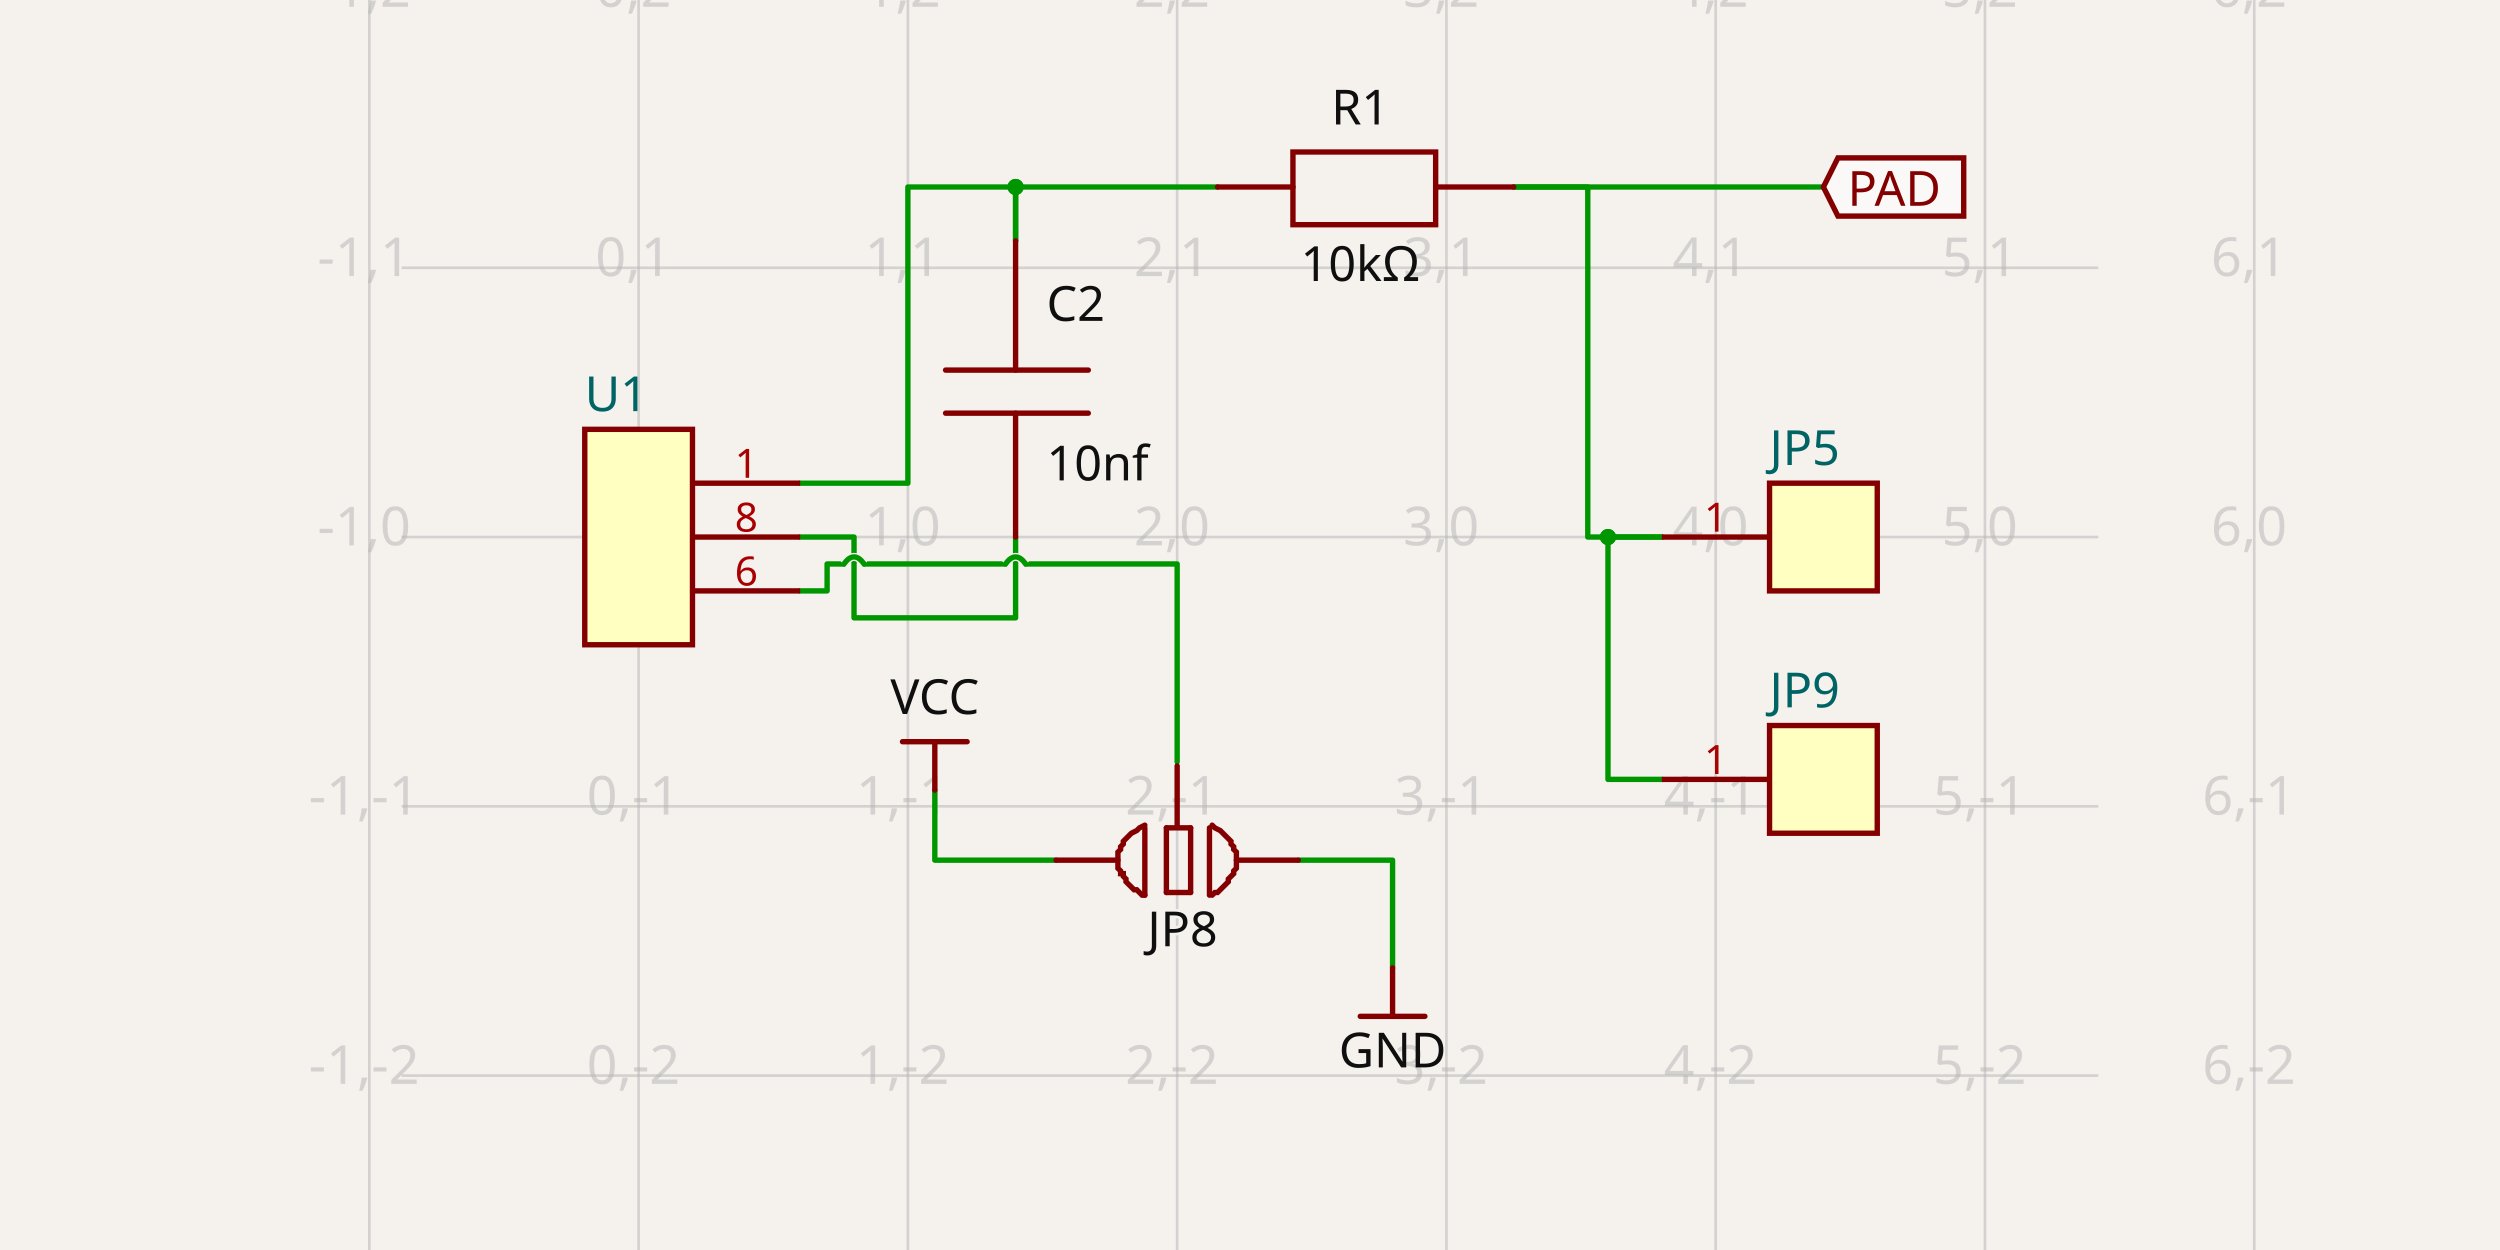
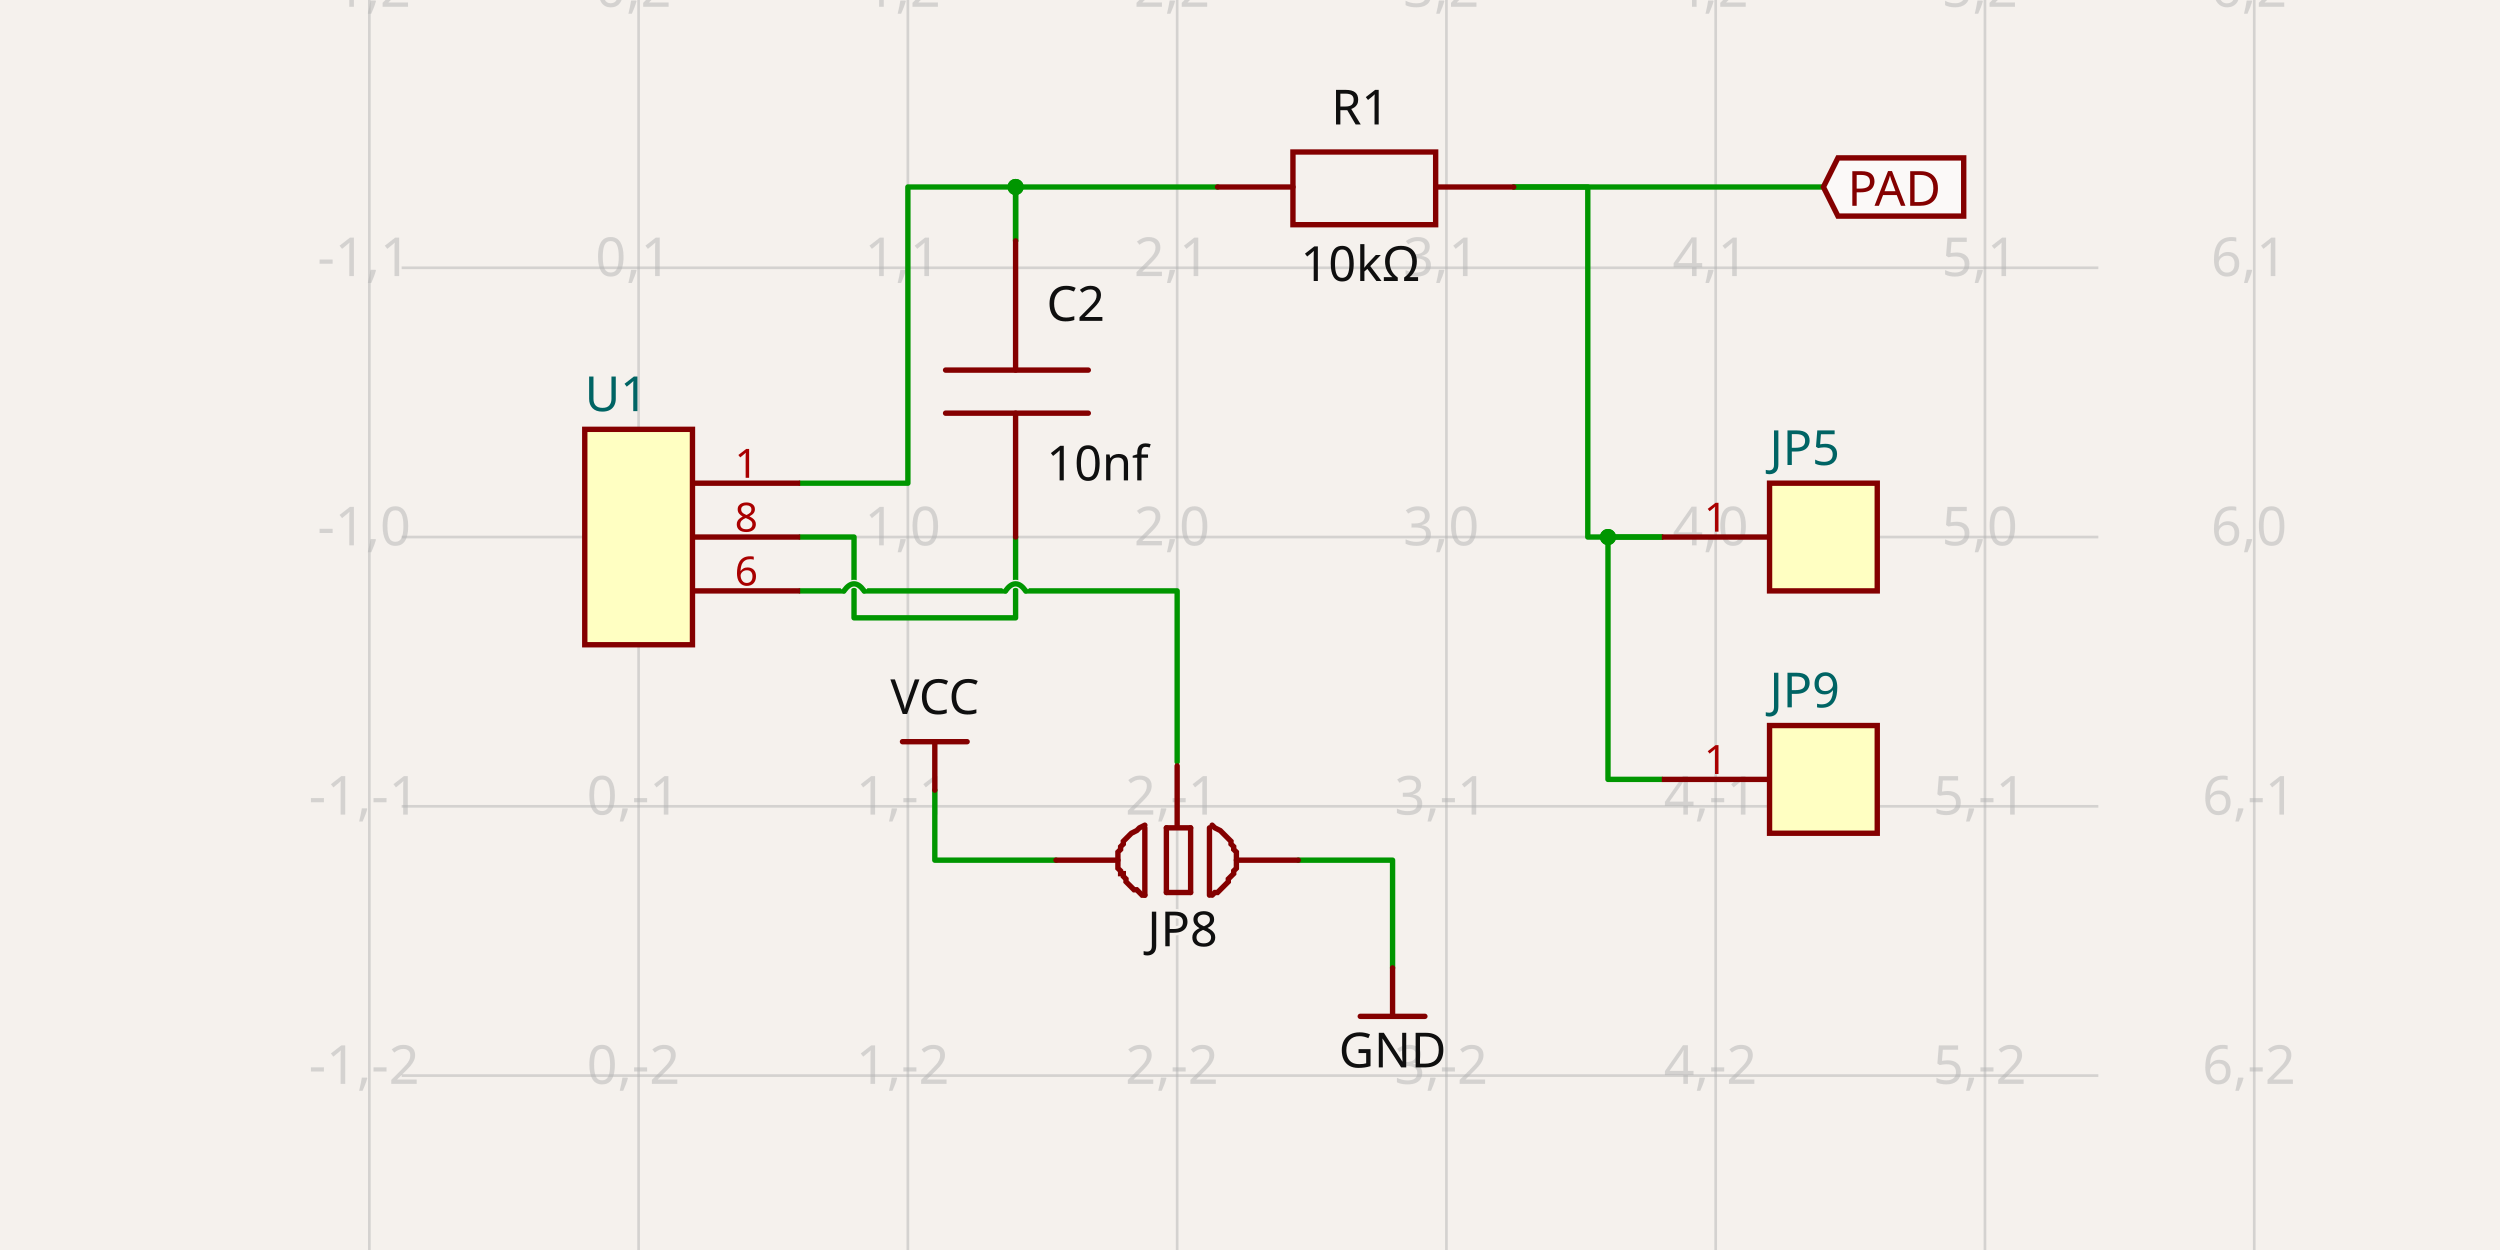
- <svg xmlns="http://www.w3.org/2000/svg" width="1200" height="600" style="background-color: rgb(245, 241, 237)" data-real-to-screen-transform="matrix(129.249378026,0,0,-129.249378026,306.5349788794,257.7821134881)" data-software-used-string="@tscircuit/core@0.0.1016">
+ <svg xmlns="http://www.w3.org/2000/svg" width="1200" height="600" style="background-color: rgb(245, 241, 237)" data-real-to-screen-transform="matrix(129.249378026,0,0,-129.249378026,306.5349788794,257.7821134881)" data-software-used-string="@tscircuit/core@0.0.1315">
  <style>
              .boundary { fill: rgb(245, 241, 237); }
              .schematic-boundary { fill: none; stroke: #fff; }
              .component { fill: none; stroke: rgb(132, 0, 0); }
              .chip { fill: rgb(255, 255, 194); stroke: rgb(132, 0, 0); }
              .component-pin { fill: none; stroke: rgb(132, 0, 0); }
              /* Basic per-trace hover fallback */
              .trace:hover {
                filter: invert(1);
              }
              .trace:hover .trace-crossing-outline {
                opacity: 0;
              }
              .trace:hover .trace-junction {
                filter: invert(1);
              }
              /* Net-hover highlighting: when a trace or its overlays are hovered,
                 invert color for all traces (base + overlays) sharing the same
                 subcircuit connectivity key. Also hide crossing outline during hover. */
-               svg:has(:is(g.trace[data-subcircuit-connectivity-map-key="unnamedsubcircuit73469_connectivity_net2"], g.trace-overlays[data-subcircuit-connectivity-map-key="unnamedsubcircuit73469_connectivity_net2"]):hover) :is(g.trace[data-subcircuit-connectivity-map-key="unnamedsubcircuit73469_connectivity_net2"], g.trace-overlays[data-subcircuit-connectivity-map-key="unnamedsubcircuit73469_connectivity_net2"]) { filter: invert(1); }
- svg:has(:is(g.trace[data-subcircuit-connectivity-map-key="unnamedsubcircuit73469_connectivity_net2"], g.trace-overlays[data-subcircuit-connectivity-map-key="unnamedsubcircuit73469_connectivity_net2"]):hover) g.trace-overlays[data-subcircuit-connectivity-map-key="unnamedsubcircuit73469_connectivity_net2"] .trace-crossing-outline { opacity: 0; }
- svg:has(:is(g.trace[data-subcircuit-connectivity-map-key="unnamedsubcircuit73469_connectivity_net4"], g.trace-overlays[data-subcircuit-connectivity-map-key="unnamedsubcircuit73469_connectivity_net4"]):hover) :is(g.trace[data-subcircuit-connectivity-map-key="unnamedsubcircuit73469_connectivity_net4"], g.trace-overlays[data-subcircuit-connectivity-map-key="unnamedsubcircuit73469_connectivity_net4"]) { filter: invert(1); }
- svg:has(:is(g.trace[data-subcircuit-connectivity-map-key="unnamedsubcircuit73469_connectivity_net4"], g.trace-overlays[data-subcircuit-connectivity-map-key="unnamedsubcircuit73469_connectivity_net4"]):hover) g.trace-overlays[data-subcircuit-connectivity-map-key="unnamedsubcircuit73469_connectivity_net4"] .trace-crossing-outline { opacity: 0; }
- svg:has(:is(g.trace[data-subcircuit-connectivity-map-key="unnamedsubcircuit73469_connectivity_net5"], g.trace-overlays[data-subcircuit-connectivity-map-key="unnamedsubcircuit73469_connectivity_net5"]):hover) :is(g.trace[data-subcircuit-connectivity-map-key="unnamedsubcircuit73469_connectivity_net5"], g.trace-overlays[data-subcircuit-connectivity-map-key="unnamedsubcircuit73469_connectivity_net5"]) { filter: invert(1); }
- svg:has(:is(g.trace[data-subcircuit-connectivity-map-key="unnamedsubcircuit73469_connectivity_net5"], g.trace-overlays[data-subcircuit-connectivity-map-key="unnamedsubcircuit73469_connectivity_net5"]):hover) g.trace-overlays[data-subcircuit-connectivity-map-key="unnamedsubcircuit73469_connectivity_net5"] .trace-crossing-outline { opacity: 0; }
- svg:has(:is(g.trace[data-subcircuit-connectivity-map-key="unnamedsubcircuit73469_connectivity_net0"], g.trace-overlays[data-subcircuit-connectivity-map-key="unnamedsubcircuit73469_connectivity_net0"]):hover) :is(g.trace[data-subcircuit-connectivity-map-key="unnamedsubcircuit73469_connectivity_net0"], g.trace-overlays[data-subcircuit-connectivity-map-key="unnamedsubcircuit73469_connectivity_net0"]) { filter: invert(1); }
- svg:has(:is(g.trace[data-subcircuit-connectivity-map-key="unnamedsubcircuit73469_connectivity_net0"], g.trace-overlays[data-subcircuit-connectivity-map-key="unnamedsubcircuit73469_connectivity_net0"]):hover) g.trace-overlays[data-subcircuit-connectivity-map-key="unnamedsubcircuit73469_connectivity_net0"] .trace-crossing-outline { opacity: 0; }
- svg:has(:is(g.trace[data-subcircuit-connectivity-map-key="unnamedsubcircuit73469_connectivity_net1"], g.trace-overlays[data-subcircuit-connectivity-map-key="unnamedsubcircuit73469_connectivity_net1"]):hover) :is(g.trace[data-subcircuit-connectivity-map-key="unnamedsubcircuit73469_connectivity_net1"], g.trace-overlays[data-subcircuit-connectivity-map-key="unnamedsubcircuit73469_connectivity_net1"]) { filter: invert(1); }
- svg:has(:is(g.trace[data-subcircuit-connectivity-map-key="unnamedsubcircuit73469_connectivity_net1"], g.trace-overlays[data-subcircuit-connectivity-map-key="unnamedsubcircuit73469_connectivity_net1"]):hover) g.trace-overlays[data-subcircuit-connectivity-map-key="unnamedsubcircuit73469_connectivity_net1"] .trace-crossing-outline { opacity: 0; }
- svg:has(:is(g.trace[data-subcircuit-connectivity-map-key="unnamedsubcircuit73469_connectivity_net3"], g.trace-overlays[data-subcircuit-connectivity-map-key="unnamedsubcircuit73469_connectivity_net3"]):hover) :is(g.trace[data-subcircuit-connectivity-map-key="unnamedsubcircuit73469_connectivity_net3"], g.trace-overlays[data-subcircuit-connectivity-map-key="unnamedsubcircuit73469_connectivity_net3"]) { filter: invert(1); }
- svg:has(:is(g.trace[data-subcircuit-connectivity-map-key="unnamedsubcircuit73469_connectivity_net3"], g.trace-overlays[data-subcircuit-connectivity-map-key="unnamedsubcircuit73469_connectivity_net3"]):hover) g.trace-overlays[data-subcircuit-connectivity-map-key="unnamedsubcircuit73469_connectivity_net3"] .trace-crossing-outline { opacity: 0; }
+               svg:has(:is(g.trace[data-subcircuit-connectivity-map-key="unnamedsubcircuitsubcircuit_source_group_0_connectivity_net2"], g.trace-overlays[data-subcircuit-connectivity-map-key="unnamedsubcircuitsubcircuit_source_group_0_connectivity_net2"]):hover) :is(g.trace[data-subcircuit-connectivity-map-key="unnamedsubcircuitsubcircuit_source_group_0_connectivity_net2"], g.trace-overlays[data-subcircuit-connectivity-map-key="unnamedsubcircuitsubcircuit_source_group_0_connectivity_net2"]) { filter: invert(1); }
+ svg:has(:is(g.trace[data-subcircuit-connectivity-map-key="unnamedsubcircuitsubcircuit_source_group_0_connectivity_net2"], g.trace-overlays[data-subcircuit-connectivity-map-key="unnamedsubcircuitsubcircuit_source_group_0_connectivity_net2"]):hover) g.trace-overlays[data-subcircuit-connectivity-map-key="unnamedsubcircuitsubcircuit_source_group_0_connectivity_net2"] .trace-crossing-outline { opacity: 0; }
+ svg:has(:is(g.trace[data-subcircuit-connectivity-map-key="unnamedsubcircuitsubcircuit_source_group_0_connectivity_net4"], g.trace-overlays[data-subcircuit-connectivity-map-key="unnamedsubcircuitsubcircuit_source_group_0_connectivity_net4"]):hover) :is(g.trace[data-subcircuit-connectivity-map-key="unnamedsubcircuitsubcircuit_source_group_0_connectivity_net4"], g.trace-overlays[data-subcircuit-connectivity-map-key="unnamedsubcircuitsubcircuit_source_group_0_connectivity_net4"]) { filter: invert(1); }
+ svg:has(:is(g.trace[data-subcircuit-connectivity-map-key="unnamedsubcircuitsubcircuit_source_group_0_connectivity_net4"], g.trace-overlays[data-subcircuit-connectivity-map-key="unnamedsubcircuitsubcircuit_source_group_0_connectivity_net4"]):hover) g.trace-overlays[data-subcircuit-connectivity-map-key="unnamedsubcircuitsubcircuit_source_group_0_connectivity_net4"] .trace-crossing-outline { opacity: 0; }
+ svg:has(:is(g.trace[data-subcircuit-connectivity-map-key="unnamedsubcircuitsubcircuit_source_group_0_connectivity_net5"], g.trace-overlays[data-subcircuit-connectivity-map-key="unnamedsubcircuitsubcircuit_source_group_0_connectivity_net5"]):hover) :is(g.trace[data-subcircuit-connectivity-map-key="unnamedsubcircuitsubcircuit_source_group_0_connectivity_net5"], g.trace-overlays[data-subcircuit-connectivity-map-key="unnamedsubcircuitsubcircuit_source_group_0_connectivity_net5"]) { filter: invert(1); }
+ svg:has(:is(g.trace[data-subcircuit-connectivity-map-key="unnamedsubcircuitsubcircuit_source_group_0_connectivity_net5"], g.trace-overlays[data-subcircuit-connectivity-map-key="unnamedsubcircuitsubcircuit_source_group_0_connectivity_net5"]):hover) g.trace-overlays[data-subcircuit-connectivity-map-key="unnamedsubcircuitsubcircuit_source_group_0_connectivity_net5"] .trace-crossing-outline { opacity: 0; }
+ svg:has(:is(g.trace[data-subcircuit-connectivity-map-key="unnamedsubcircuitsubcircuit_source_group_0_connectivity_net0"], g.trace-overlays[data-subcircuit-connectivity-map-key="unnamedsubcircuitsubcircuit_source_group_0_connectivity_net0"]):hover) :is(g.trace[data-subcircuit-connectivity-map-key="unnamedsubcircuitsubcircuit_source_group_0_connectivity_net0"], g.trace-overlays[data-subcircuit-connectivity-map-key="unnamedsubcircuitsubcircuit_source_group_0_connectivity_net0"]) { filter: invert(1); }
+ svg:has(:is(g.trace[data-subcircuit-connectivity-map-key="unnamedsubcircuitsubcircuit_source_group_0_connectivity_net0"], g.trace-overlays[data-subcircuit-connectivity-map-key="unnamedsubcircuitsubcircuit_source_group_0_connectivity_net0"]):hover) g.trace-overlays[data-subcircuit-connectivity-map-key="unnamedsubcircuitsubcircuit_source_group_0_connectivity_net0"] .trace-crossing-outline { opacity: 0; }
+ svg:has(:is(g.trace[data-subcircuit-connectivity-map-key="unnamedsubcircuitsubcircuit_source_group_0_connectivity_net1"], g.trace-overlays[data-subcircuit-connectivity-map-key="unnamedsubcircuitsubcircuit_source_group_0_connectivity_net1"]):hover) :is(g.trace[data-subcircuit-connectivity-map-key="unnamedsubcircuitsubcircuit_source_group_0_connectivity_net1"], g.trace-overlays[data-subcircuit-connectivity-map-key="unnamedsubcircuitsubcircuit_source_group_0_connectivity_net1"]) { filter: invert(1); }
+ svg:has(:is(g.trace[data-subcircuit-connectivity-map-key="unnamedsubcircuitsubcircuit_source_group_0_connectivity_net1"], g.trace-overlays[data-subcircuit-connectivity-map-key="unnamedsubcircuitsubcircuit_source_group_0_connectivity_net1"]):hover) g.trace-overlays[data-subcircuit-connectivity-map-key="unnamedsubcircuitsubcircuit_source_group_0_connectivity_net1"] .trace-crossing-outline { opacity: 0; }
+ svg:has(:is(g.trace[data-subcircuit-connectivity-map-key="unnamedsubcircuitsubcircuit_source_group_0_connectivity_net3"], g.trace-overlays[data-subcircuit-connectivity-map-key="unnamedsubcircuitsubcircuit_source_group_0_connectivity_net3"]):hover) :is(g.trace[data-subcircuit-connectivity-map-key="unnamedsubcircuitsubcircuit_source_group_0_connectivity_net3"], g.trace-overlays[data-subcircuit-connectivity-map-key="unnamedsubcircuitsubcircuit_source_group_0_connectivity_net3"]) { filter: invert(1); }
+ svg:has(:is(g.trace[data-subcircuit-connectivity-map-key="unnamedsubcircuitsubcircuit_source_group_0_connectivity_net3"], g.trace-overlays[data-subcircuit-connectivity-map-key="unnamedsubcircuitsubcircuit_source_group_0_connectivity_net3"]):hover) g.trace-overlays[data-subcircuit-connectivity-map-key="unnamedsubcircuitsubcircuit_source_group_0_connectivity_net3"] .trace-crossing-outline { opacity: 0; }
              .text { font-family: sans-serif; fill: rgb(0, 150, 0); }
              .pin-number { fill: rgb(169, 0, 0); }
              .port-label { fill: rgb(0, 100, 100); }
              .component-name { fill: rgb(0, 100, 100); }
            </style>
  <rect class="boundary" x="0" y="0" width="1200" height="600" />
  <g class="grid">
    <line x1="177.286" y1="600" x2="177.286" y2="-2.808064891723916e-11" stroke="rgb(181, 181, 181)" stroke-width="1.292" stroke-opacity="0.5" />
    <line x1="306.535" y1="600" x2="306.535" y2="-2.808064891723916e-11" stroke="rgb(181, 181, 181)" stroke-width="1.292" stroke-opacity="0.5" />
    <line x1="435.784" y1="600" x2="435.784" y2="-2.808064891723916e-11" stroke="rgb(181, 181, 181)" stroke-width="1.292" stroke-opacity="0.5" />
    <line x1="565.034" y1="600" x2="565.034" y2="-2.808064891723916e-11" stroke="rgb(181, 181, 181)" stroke-width="1.292" stroke-opacity="0.5" />
    <line x1="694.283" y1="600" x2="694.283" y2="-2.808064891723916e-11" stroke="rgb(181, 181, 181)" stroke-width="1.292" stroke-opacity="0.5" />
    <line x1="823.532" y1="600" x2="823.532" y2="-2.808064891723916e-11" stroke="rgb(181, 181, 181)" stroke-width="1.292" stroke-opacity="0.5" />
    <line x1="952.782" y1="600" x2="952.782" y2="-2.808064891723916e-11" stroke="rgb(181, 181, 181)" stroke-width="1.292" stroke-opacity="0.5" />
    <line x1="1082.031" y1="600" x2="1082.031" y2="-2.808064891723916e-11" stroke="rgb(181, 181, 181)" stroke-width="1.292" stroke-opacity="0.5" />
    <line x1="192.796" y1="645.53" x2="1007.204" y2="645.53" stroke="rgb(181, 181, 181)" stroke-width="1.292" stroke-opacity="0.5" />
    <line x1="192.796" y1="516.281" x2="1007.204" y2="516.281" stroke="rgb(181, 181, 181)" stroke-width="1.292" stroke-opacity="0.5" />
    <line x1="192.796" y1="387.031" x2="1007.204" y2="387.031" stroke="rgb(181, 181, 181)" stroke-width="1.292" stroke-opacity="0.5" />
    <line x1="192.796" y1="257.782" x2="1007.204" y2="257.782" stroke="rgb(181, 181, 181)" stroke-width="1.292" stroke-opacity="0.5" />
    <line x1="192.796" y1="128.533" x2="1007.204" y2="128.533" stroke="rgb(181, 181, 181)" stroke-width="1.292" stroke-opacity="0.5" />
    <line x1="192.796" y1="-0.717" x2="1007.204" y2="-0.717" stroke="rgb(181, 181, 181)" stroke-width="1.292" stroke-opacity="0.5" />
    <text x="174.786" y="640.53" fill="rgb(181, 181, 181)" font-size="25.85" fill-opacity="0.5" text-anchor="middle" dominant-baseline="middle" font-family="sans-serif">-1,-3</text>
    <text x="174.786" y="511.281" fill="rgb(181, 181, 181)" font-size="25.85" fill-opacity="0.5" text-anchor="middle" dominant-baseline="middle" font-family="sans-serif">-1,-2</text>
    <text x="174.786" y="382.031" fill="rgb(181, 181, 181)" font-size="25.85" fill-opacity="0.5" text-anchor="middle" dominant-baseline="middle" font-family="sans-serif">-1,-1</text>
    <text x="174.786" y="252.782" fill="rgb(181, 181, 181)" font-size="25.85" fill-opacity="0.5" text-anchor="middle" dominant-baseline="middle" font-family="sans-serif">-1,0</text>
    <text x="174.786" y="123.533" fill="rgb(181, 181, 181)" font-size="25.85" fill-opacity="0.5" text-anchor="middle" dominant-baseline="middle" font-family="sans-serif">-1,1</text>
    <text x="174.786" y="-5.717" fill="rgb(181, 181, 181)" font-size="25.85" fill-opacity="0.5" text-anchor="middle" dominant-baseline="middle" font-family="sans-serif">-1,2</text>
    <text x="304.035" y="640.53" fill="rgb(181, 181, 181)" font-size="25.85" fill-opacity="0.5" text-anchor="middle" dominant-baseline="middle" font-family="sans-serif">0,-3</text>
    <text x="304.035" y="511.281" fill="rgb(181, 181, 181)" font-size="25.85" fill-opacity="0.5" text-anchor="middle" dominant-baseline="middle" font-family="sans-serif">0,-2</text>
    <text x="304.035" y="382.031" fill="rgb(181, 181, 181)" font-size="25.85" fill-opacity="0.5" text-anchor="middle" dominant-baseline="middle" font-family="sans-serif">0,-1</text>
    <text x="304.035" y="252.782" fill="rgb(181, 181, 181)" font-size="25.85" fill-opacity="0.5" text-anchor="middle" dominant-baseline="middle" font-family="sans-serif">0,0</text>
    <text x="304.035" y="123.533" fill="rgb(181, 181, 181)" font-size="25.85" fill-opacity="0.5" text-anchor="middle" dominant-baseline="middle" font-family="sans-serif">0,1</text>
    <text x="304.035" y="-5.717" fill="rgb(181, 181, 181)" font-size="25.85" fill-opacity="0.5" text-anchor="middle" dominant-baseline="middle" font-family="sans-serif">0,2</text>
    <text x="433.284" y="640.53" fill="rgb(181, 181, 181)" font-size="25.85" fill-opacity="0.5" text-anchor="middle" dominant-baseline="middle" font-family="sans-serif">1,-3</text>
    <text x="433.284" y="511.281" fill="rgb(181, 181, 181)" font-size="25.85" fill-opacity="0.5" text-anchor="middle" dominant-baseline="middle" font-family="sans-serif">1,-2</text>
    <text x="433.284" y="382.031" fill="rgb(181, 181, 181)" font-size="25.85" fill-opacity="0.5" text-anchor="middle" dominant-baseline="middle" font-family="sans-serif">1,-1</text>
    <text x="433.284" y="252.782" fill="rgb(181, 181, 181)" font-size="25.85" fill-opacity="0.5" text-anchor="middle" dominant-baseline="middle" font-family="sans-serif">1,0</text>
    <text x="433.284" y="123.533" fill="rgb(181, 181, 181)" font-size="25.85" fill-opacity="0.5" text-anchor="middle" dominant-baseline="middle" font-family="sans-serif">1,1</text>
    <text x="433.284" y="-5.717" fill="rgb(181, 181, 181)" font-size="25.85" fill-opacity="0.5" text-anchor="middle" dominant-baseline="middle" font-family="sans-serif">1,2</text>
    <text x="562.534" y="640.53" fill="rgb(181, 181, 181)" font-size="25.85" fill-opacity="0.5" text-anchor="middle" dominant-baseline="middle" font-family="sans-serif">2,-3</text>
    <text x="562.534" y="511.281" fill="rgb(181, 181, 181)" font-size="25.85" fill-opacity="0.5" text-anchor="middle" dominant-baseline="middle" font-family="sans-serif">2,-2</text>
    <text x="562.534" y="382.031" fill="rgb(181, 181, 181)" font-size="25.85" fill-opacity="0.5" text-anchor="middle" dominant-baseline="middle" font-family="sans-serif">2,-1</text>
    <text x="562.534" y="252.782" fill="rgb(181, 181, 181)" font-size="25.85" fill-opacity="0.5" text-anchor="middle" dominant-baseline="middle" font-family="sans-serif">2,0</text>
    <text x="562.534" y="123.533" fill="rgb(181, 181, 181)" font-size="25.85" fill-opacity="0.5" text-anchor="middle" dominant-baseline="middle" font-family="sans-serif">2,1</text>
    <text x="562.534" y="-5.717" fill="rgb(181, 181, 181)" font-size="25.85" fill-opacity="0.5" text-anchor="middle" dominant-baseline="middle" font-family="sans-serif">2,2</text>
    <text x="691.783" y="640.53" fill="rgb(181, 181, 181)" font-size="25.85" fill-opacity="0.5" text-anchor="middle" dominant-baseline="middle" font-family="sans-serif">3,-3</text>
    <text x="691.783" y="511.281" fill="rgb(181, 181, 181)" font-size="25.85" fill-opacity="0.5" text-anchor="middle" dominant-baseline="middle" font-family="sans-serif">3,-2</text>
    <text x="691.783" y="382.031" fill="rgb(181, 181, 181)" font-size="25.85" fill-opacity="0.5" text-anchor="middle" dominant-baseline="middle" font-family="sans-serif">3,-1</text>
    <text x="691.783" y="252.782" fill="rgb(181, 181, 181)" font-size="25.85" fill-opacity="0.5" text-anchor="middle" dominant-baseline="middle" font-family="sans-serif">3,0</text>
    <text x="691.783" y="123.533" fill="rgb(181, 181, 181)" font-size="25.85" fill-opacity="0.5" text-anchor="middle" dominant-baseline="middle" font-family="sans-serif">3,1</text>
    <text x="691.783" y="-5.717" fill="rgb(181, 181, 181)" font-size="25.85" fill-opacity="0.5" text-anchor="middle" dominant-baseline="middle" font-family="sans-serif">3,2</text>
    <text x="821.032" y="640.53" fill="rgb(181, 181, 181)" font-size="25.85" fill-opacity="0.5" text-anchor="middle" dominant-baseline="middle" font-family="sans-serif">4,-3</text>
    <text x="821.032" y="511.281" fill="rgb(181, 181, 181)" font-size="25.85" fill-opacity="0.5" text-anchor="middle" dominant-baseline="middle" font-family="sans-serif">4,-2</text>
    <text x="821.032" y="382.031" fill="rgb(181, 181, 181)" font-size="25.85" fill-opacity="0.5" text-anchor="middle" dominant-baseline="middle" font-family="sans-serif">4,-1</text>
    <text x="821.032" y="252.782" fill="rgb(181, 181, 181)" font-size="25.85" fill-opacity="0.5" text-anchor="middle" dominant-baseline="middle" font-family="sans-serif">4,0</text>
    <text x="821.032" y="123.533" fill="rgb(181, 181, 181)" font-size="25.85" fill-opacity="0.5" text-anchor="middle" dominant-baseline="middle" font-family="sans-serif">4,1</text>
    <text x="821.032" y="-5.717" fill="rgb(181, 181, 181)" font-size="25.85" fill-opacity="0.5" text-anchor="middle" dominant-baseline="middle" font-family="sans-serif">4,2</text>
    <text x="950.282" y="640.53" fill="rgb(181, 181, 181)" font-size="25.85" fill-opacity="0.5" text-anchor="middle" dominant-baseline="middle" font-family="sans-serif">5,-3</text>
    <text x="950.282" y="511.281" fill="rgb(181, 181, 181)" font-size="25.85" fill-opacity="0.5" text-anchor="middle" dominant-baseline="middle" font-family="sans-serif">5,-2</text>
    <text x="950.282" y="382.031" fill="rgb(181, 181, 181)" font-size="25.85" fill-opacity="0.5" text-anchor="middle" dominant-baseline="middle" font-family="sans-serif">5,-1</text>
    <text x="950.282" y="252.782" fill="rgb(181, 181, 181)" font-size="25.85" fill-opacity="0.5" text-anchor="middle" dominant-baseline="middle" font-family="sans-serif">5,0</text>
    <text x="950.282" y="123.533" fill="rgb(181, 181, 181)" font-size="25.85" fill-opacity="0.5" text-anchor="middle" dominant-baseline="middle" font-family="sans-serif">5,1</text>
    <text x="950.282" y="-5.717" fill="rgb(181, 181, 181)" font-size="25.85" fill-opacity="0.5" text-anchor="middle" dominant-baseline="middle" font-family="sans-serif">5,2</text>
    <text x="1079.531" y="640.53" fill="rgb(181, 181, 181)" font-size="25.85" fill-opacity="0.5" text-anchor="middle" dominant-baseline="middle" font-family="sans-serif">6,-3</text>
    <text x="1079.531" y="511.281" fill="rgb(181, 181, 181)" font-size="25.85" fill-opacity="0.5" text-anchor="middle" dominant-baseline="middle" font-family="sans-serif">6,-2</text>
    <text x="1079.531" y="382.031" fill="rgb(181, 181, 181)" font-size="25.85" fill-opacity="0.5" text-anchor="middle" dominant-baseline="middle" font-family="sans-serif">6,-1</text>
    <text x="1079.531" y="252.782" fill="rgb(181, 181, 181)" font-size="25.85" fill-opacity="0.5" text-anchor="middle" dominant-baseline="middle" font-family="sans-serif">6,0</text>
    <text x="1079.531" y="123.533" fill="rgb(181, 181, 181)" font-size="25.85" fill-opacity="0.5" text-anchor="middle" dominant-baseline="middle" font-family="sans-serif">6,1</text>
    <text x="1079.531" y="-5.717" fill="rgb(181, 181, 181)" font-size="25.85" fill-opacity="0.5" text-anchor="middle" dominant-baseline="middle" font-family="sans-serif">6,2</text>
  </g>
-   <g class="trace" data-layer="base" data-circuit-json-type="schematic_trace" data-schematic-trace-id="schematic_trace_0" data-subcircuit-connectivity-map-key="unnamedsubcircuit73469_connectivity_net2">
+   <g class="trace" data-layer="base" data-circuit-json-type="schematic_trace" data-schematic-trace-id="schematic_trace_0" data-subcircuit-connectivity-map-key="unnamedsubcircuitsubcircuit_source_group_0_connectivity_net2">
    <path d="M 726.595 89.758 L 875.232 89.758" class="trace-invisible-hover-outline" stroke="rgb(0, 150, 0)" fill="none" stroke-width="20.68px" stroke-linecap="round" opacity="0" stroke-linejoin="round" />
    <path d="M 726.595 89.758 L 875.232 89.758" stroke="rgb(0, 150, 0)" fill="none" stroke-width="2.585px" stroke-linecap="round" stroke-linejoin="round" />
  </g>
-   <g class="trace" data-layer="base" data-circuit-json-type="schematic_trace" data-schematic-trace-id="schematic_trace_1" data-subcircuit-connectivity-map-key="unnamedsubcircuit73469_connectivity_net4">
+   <g class="trace" data-layer="base" data-circuit-json-type="schematic_trace" data-schematic-trace-id="schematic_trace_1" data-subcircuit-connectivity-map-key="unnamedsubcircuitsubcircuit_source_group_0_connectivity_net4">
    <path d="M 506.872 412.881 L 448.709 412.881 L 448.709 379.277" class="trace-invisible-hover-outline" stroke="rgb(0, 150, 0)" fill="none" stroke-width="20.68px" stroke-linecap="round" opacity="0" stroke-linejoin="round" />
    <path d="M 506.872 412.881 L 448.709 412.881 L 448.709 379.277" stroke="rgb(0, 150, 0)" fill="none" stroke-width="2.585px" stroke-linecap="round" stroke-linejoin="round" />
  </g>
-   <g class="trace" data-layer="base" data-circuit-json-type="schematic_trace" data-schematic-trace-id="schematic_trace_2" data-subcircuit-connectivity-map-key="unnamedsubcircuit73469_connectivity_net5">
+   <g class="trace" data-layer="base" data-circuit-json-type="schematic_trace" data-schematic-trace-id="schematic_trace_2" data-subcircuit-connectivity-map-key="unnamedsubcircuitsubcircuit_source_group_0_connectivity_net5">
    <path d="M 623.196 412.881 L 668.433 412.881 L 668.433 464.581" class="trace-invisible-hover-outline" stroke="rgb(0, 150, 0)" fill="none" stroke-width="20.68px" stroke-linecap="round" opacity="0" stroke-linejoin="round" />
    <path d="M 623.196 412.881 L 668.433 412.881 L 668.433 464.581" stroke="rgb(0, 150, 0)" fill="none" stroke-width="2.585px" stroke-linecap="round" stroke-linejoin="round" />
  </g>
-   <g class="trace" data-layer="base" data-circuit-json-type="schematic_trace" data-schematic-trace-id="schematic_trace_3" data-subcircuit-connectivity-map-key="unnamedsubcircuit73469_connectivity_net0">
+   <g class="trace" data-layer="base" data-circuit-json-type="schematic_trace" data-schematic-trace-id="schematic_trace_3" data-subcircuit-connectivity-map-key="unnamedsubcircuitsubcircuit_source_group_0_connectivity_net0">
    <path d="M 487.484 257.782 L 487.484 296.557 L 409.934 296.557 L 409.934 257.782 L 384.085 257.782" class="trace-invisible-hover-outline" stroke="rgb(0, 150, 0)" fill="none" stroke-width="20.68px" stroke-linecap="round" opacity="0" stroke-linejoin="round" />
    <path d="M 487.484 257.782 L 487.484 296.557 L 409.934 296.557 L 409.934 257.782 L 384.085 257.782" stroke="rgb(0, 150, 0)" fill="none" stroke-width="2.585px" stroke-linecap="round" stroke-linejoin="round" />
  </g>
-   <g class="trace" data-layer="base" data-circuit-json-type="schematic_trace" data-schematic-trace-id="schematic_trace_4" data-subcircuit-connectivity-map-key="unnamedsubcircuit73469_connectivity_net1">
+   <g class="trace" data-layer="base" data-circuit-json-type="schematic_trace" data-schematic-trace-id="schematic_trace_4" data-subcircuit-connectivity-map-key="unnamedsubcircuitsubcircuit_source_group_0_connectivity_net1">
    <path d="M 584.421 89.758 L 487.484 89.758 L 487.484 115.608" class="trace-invisible-hover-outline" stroke="rgb(0, 150, 0)" fill="none" stroke-width="20.68px" stroke-linecap="round" opacity="0" stroke-linejoin="round" />
    <path d="M 584.421 89.758 L 487.484 89.758 L 487.484 115.608" stroke="rgb(0, 150, 0)" fill="none" stroke-width="2.585px" stroke-linecap="round" stroke-linejoin="round" />
  </g>
-   <g class="trace" data-layer="base" data-circuit-json-type="schematic_trace" data-schematic-trace-id="schematic_trace_5" data-subcircuit-connectivity-map-key="unnamedsubcircuit73469_connectivity_net1">
+   <g class="trace" data-layer="base" data-circuit-json-type="schematic_trace" data-schematic-trace-id="schematic_trace_5" data-subcircuit-connectivity-map-key="unnamedsubcircuitsubcircuit_source_group_0_connectivity_net1">
    <path d="M 384.085 231.932 L 435.784 231.932 L 435.784 89.758 L 487.484 89.758 L 487.484 115.608" class="trace-invisible-hover-outline" stroke="rgb(0, 150, 0)" fill="none" stroke-width="20.68px" stroke-linecap="round" opacity="0" stroke-linejoin="round" />
    <path d="M 384.085 231.932 L 435.784 231.932 L 435.784 89.758 L 487.484 89.758 L 487.484 115.608" stroke="rgb(0, 150, 0)" fill="none" stroke-width="2.585px" stroke-linecap="round" stroke-linejoin="round" />
  </g>
-   <g class="trace" data-layer="base" data-circuit-json-type="schematic_trace" data-schematic-trace-id="schematic_trace_6" data-subcircuit-connectivity-map-key="unnamedsubcircuit73469_connectivity_net2">
+   <g class="trace" data-layer="base" data-circuit-json-type="schematic_trace" data-schematic-trace-id="schematic_trace_6" data-subcircuit-connectivity-map-key="unnamedsubcircuitsubcircuit_source_group_0_connectivity_net2">
    <path d="M 797.683 374.107 L 771.833 374.107 L 771.833 257.782 L 797.683 257.782" class="trace-invisible-hover-outline" stroke="rgb(0, 150, 0)" fill="none" stroke-width="20.68px" stroke-linecap="round" opacity="0" stroke-linejoin="round" />
    <path d="M 797.683 374.107 L 771.833 374.107 L 771.833 257.782 L 797.683 257.782" stroke="rgb(0, 150, 0)" fill="none" stroke-width="2.585px" stroke-linecap="round" stroke-linejoin="round" />
  </g>
-   <g class="trace" data-layer="base" data-circuit-json-type="schematic_trace" data-schematic-trace-id="schematic_trace_7" data-subcircuit-connectivity-map-key="unnamedsubcircuit73469_connectivity_net2">
+   <g class="trace" data-layer="base" data-circuit-json-type="schematic_trace" data-schematic-trace-id="schematic_trace_7" data-subcircuit-connectivity-map-key="unnamedsubcircuitsubcircuit_source_group_0_connectivity_net2">
    <path d="M 726.595 89.758 L 762.139 89.758 L 762.139 257.782 L 797.683 257.782" class="trace-invisible-hover-outline" stroke="rgb(0, 150, 0)" fill="none" stroke-width="20.68px" stroke-linecap="round" opacity="0" stroke-linejoin="round" />
    <path d="M 726.595 89.758 L 762.139 89.758 L 762.139 257.782 L 797.683 257.782" stroke="rgb(0, 150, 0)" fill="none" stroke-width="2.585px" stroke-linecap="round" stroke-linejoin="round" />
  </g>
-   <g class="trace" data-layer="base" data-circuit-json-type="schematic_trace" data-schematic-trace-id="schematic_trace_8" data-subcircuit-connectivity-map-key="unnamedsubcircuit73469_connectivity_net3">
-     <path d="M 565.034 365.705 L 565.034 270.707 L 492.331 270.707M 482.637 270.707 L 414.781 270.707M 405.088 270.707 L 397.01 270.707 L 397.01 283.632 L 384.085 283.632" class="trace-invisible-hover-outline" stroke="rgb(0, 150, 0)" fill="none" stroke-width="20.68px" stroke-linecap="round" opacity="0" stroke-linejoin="round" />
-     <path d="M 565.034 365.705 L 565.034 270.707 L 492.331 270.707M 482.637 270.707 L 414.781 270.707M 405.088 270.707 L 397.01 270.707 L 397.01 283.632 L 384.085 283.632" stroke="rgb(0, 150, 0)" fill="none" stroke-width="2.585px" stroke-linecap="round" stroke-linejoin="round" />
-   </g>
-   <g class="trace-overlays" data-layer="overlay" data-circuit-json-type="schematic_trace" data-schematic-trace-id="schematic_trace_0" data-subcircuit-connectivity-map-key="unnamedsubcircuit73469_connectivity_net2" />
-   <g class="trace-overlays" data-layer="overlay" data-circuit-json-type="schematic_trace" data-schematic-trace-id="schematic_trace_1" data-subcircuit-connectivity-map-key="unnamedsubcircuit73469_connectivity_net4" />
-   <g class="trace-overlays" data-layer="overlay" data-circuit-json-type="schematic_trace" data-schematic-trace-id="schematic_trace_2" data-subcircuit-connectivity-map-key="unnamedsubcircuit73469_connectivity_net5" />
-   <g class="trace-overlays" data-layer="overlay" data-circuit-json-type="schematic_trace" data-schematic-trace-id="schematic_trace_3" data-subcircuit-connectivity-map-key="unnamedsubcircuit73469_connectivity_net0" />
-   <g class="trace-overlays" data-layer="overlay" data-circuit-json-type="schematic_trace" data-schematic-trace-id="schematic_trace_4" data-subcircuit-connectivity-map-key="unnamedsubcircuit73469_connectivity_net1">
+   <g class="trace" data-layer="base" data-circuit-json-type="schematic_trace" data-schematic-trace-id="schematic_trace_8" data-subcircuit-connectivity-map-key="unnamedsubcircuitsubcircuit_source_group_0_connectivity_net3">
+     <path d="M 565.034 365.705 L 565.034 283.632 L 492.331 283.632M 482.637 283.632 L 414.781 283.632M 405.088 283.632 L 384.085 283.632" class="trace-invisible-hover-outline" stroke="rgb(0, 150, 0)" fill="none" stroke-width="20.68px" stroke-linecap="round" opacity="0" stroke-linejoin="round" />
+     <path d="M 565.034 365.705 L 565.034 283.632 L 492.331 283.632M 482.637 283.632 L 414.781 283.632M 405.088 283.632 L 384.085 283.632" stroke="rgb(0, 150, 0)" fill="none" stroke-width="2.585px" stroke-linecap="round" stroke-linejoin="round" />
+   </g>
+   <g class="trace-overlays" data-layer="overlay" data-circuit-json-type="schematic_trace" data-schematic-trace-id="schematic_trace_0" data-subcircuit-connectivity-map-key="unnamedsubcircuitsubcircuit_source_group_0_connectivity_net2" />
+   <g class="trace-overlays" data-layer="overlay" data-circuit-json-type="schematic_trace" data-schematic-trace-id="schematic_trace_1" data-subcircuit-connectivity-map-key="unnamedsubcircuitsubcircuit_source_group_0_connectivity_net4" />
+   <g class="trace-overlays" data-layer="overlay" data-circuit-json-type="schematic_trace" data-schematic-trace-id="schematic_trace_2" data-subcircuit-connectivity-map-key="unnamedsubcircuitsubcircuit_source_group_0_connectivity_net5" />
+   <g class="trace-overlays" data-layer="overlay" data-circuit-json-type="schematic_trace" data-schematic-trace-id="schematic_trace_3" data-subcircuit-connectivity-map-key="unnamedsubcircuitsubcircuit_source_group_0_connectivity_net0" />
+   <g class="trace-overlays" data-layer="overlay" data-circuit-json-type="schematic_trace" data-schematic-trace-id="schematic_trace_4" data-subcircuit-connectivity-map-key="unnamedsubcircuitsubcircuit_source_group_0_connectivity_net1">
    <circle cx="487.484" cy="89.758" r="3.877" class="trace-junction" fill="rgb(0, 150, 0)" />
  </g>
-   <g class="trace-overlays" data-layer="overlay" data-circuit-json-type="schematic_trace" data-schematic-trace-id="schematic_trace_5" data-subcircuit-connectivity-map-key="unnamedsubcircuit73469_connectivity_net1">
+   <g class="trace-overlays" data-layer="overlay" data-circuit-json-type="schematic_trace" data-schematic-trace-id="schematic_trace_5" data-subcircuit-connectivity-map-key="unnamedsubcircuitsubcircuit_source_group_0_connectivity_net1">
    <circle cx="487.484" cy="89.758" r="3.877" class="trace-junction" fill="rgb(0, 150, 0)" />
  </g>
-   <g class="trace-overlays" data-layer="overlay" data-circuit-json-type="schematic_trace" data-schematic-trace-id="schematic_trace_6" data-subcircuit-connectivity-map-key="unnamedsubcircuit73469_connectivity_net2">
+   <g class="trace-overlays" data-layer="overlay" data-circuit-json-type="schematic_trace" data-schematic-trace-id="schematic_trace_6" data-subcircuit-connectivity-map-key="unnamedsubcircuitsubcircuit_source_group_0_connectivity_net2">
    <circle cx="771.833" cy="257.782" r="3.877" class="trace-junction" fill="rgb(0, 150, 0)" />
  </g>
-   <g class="trace-overlays" data-layer="overlay" data-circuit-json-type="schematic_trace" data-schematic-trace-id="schematic_trace_7" data-subcircuit-connectivity-map-key="unnamedsubcircuit73469_connectivity_net2">
+   <g class="trace-overlays" data-layer="overlay" data-circuit-json-type="schematic_trace" data-schematic-trace-id="schematic_trace_7" data-subcircuit-connectivity-map-key="unnamedsubcircuitsubcircuit_source_group_0_connectivity_net2">
    <circle cx="771.833" cy="257.782" r="3.877" class="trace-junction" fill="rgb(0, 150, 0)" />
  </g>
-   <g class="trace-overlays" data-layer="overlay" data-circuit-json-type="schematic_trace" data-schematic-trace-id="schematic_trace_8" data-subcircuit-connectivity-map-key="unnamedsubcircuit73469_connectivity_net3">
-     <path class="trace-crossing-outline" d="M 492.331 270.707 Q 487.484 263.921 482.637 270.707" stroke="rgb(245, 241, 237)" fill="none" stroke-width="3.877px" stroke-linecap="butt" />
-     <path d="M 492.331 270.707 Q 487.484 263.921 482.637 270.707" stroke="rgb(0, 150, 0)" fill="none" stroke-width="2.585px" stroke-linecap="round" />
-     <path class="trace-crossing-outline" d="M 414.781 270.707 Q 409.934 263.921 405.088 270.707" stroke="rgb(245, 241, 237)" fill="none" stroke-width="3.877px" stroke-linecap="butt" />
-     <path d="M 414.781 270.707 Q 409.934 263.921 405.088 270.707" stroke="rgb(0, 150, 0)" fill="none" stroke-width="2.585px" stroke-linecap="round" />
+   <g class="trace-overlays" data-layer="overlay" data-circuit-json-type="schematic_trace" data-schematic-trace-id="schematic_trace_8" data-subcircuit-connectivity-map-key="unnamedsubcircuitsubcircuit_source_group_0_connectivity_net3">
+     <path class="trace-crossing-outline" d="M 492.331 283.632 Q 487.484 276.846 482.637 283.632" stroke="rgb(245, 241, 237)" fill="none" stroke-width="3.877px" stroke-linecap="butt" />
+     <path d="M 492.331 283.632 Q 487.484 276.846 482.637 283.632" stroke="rgb(0, 150, 0)" fill="none" stroke-width="2.585px" stroke-linecap="round" />
+     <path class="trace-crossing-outline" d="M 414.781 283.632 Q 409.934 276.846 405.088 283.632" stroke="rgb(245, 241, 237)" fill="none" stroke-width="3.877px" stroke-linecap="butt" />
+     <path d="M 414.781 283.632 Q 409.934 276.846 405.088 283.632" stroke="rgb(0, 150, 0)" fill="none" stroke-width="2.585px" stroke-linecap="round" />
  </g>
  <g data-circuit-json-type="schematic_component" data-schematic-component-id="schematic_component_0">
    <rect class="component chip" x="280.685" y="206.082" width="51.7" height="103.4" stroke-width="2.585px" fill="rgb(255, 255, 194)" stroke="rgb(132, 0, 0)" />
    <rect class="component-overlay" x="280.685" y="206.082" width="51.7" height="103.4" fill="transparent" />
    <text x="280.685" y="326.284" fill="#006464" text-anchor="start" dominant-baseline="middle" font-family="sans-serif" font-size="23.265px" transform="rotate(0, 280.6851, 326.2843)" />
    <text x="280.685" y="189.28" fill="#006464" text-anchor="start" dominant-baseline="middle" font-family="sans-serif" font-size="23.265px" transform="rotate(0, 280.6851, 189.2799)">U1</text>
    <line class="component-pin" x1="332.385" y1="283.632" x2="384.085" y2="283.632" stroke-width="2.585px" />
    <g data-schematic-port-id="source_port_0">
      <rect x="381.5" y="281.047" width="5.17" height="5.17" opacity="0" />
    </g>
    <text class="pin-number" x="358.235" y="281.047" style="font-family: sans-serif;" fill="rgb(169, 0, 0)" text-anchor="middle" dominant-baseline="auto" font-size="19.387px" transform="">6</text>
    <line class="component-pin" x1="332.385" y1="257.782" x2="384.085" y2="257.782" stroke-width="2.585px" />
    <g data-schematic-port-id="source_port_1">
      <rect x="381.5" y="255.197" width="5.17" height="5.17" opacity="0" />
    </g>
    <text class="pin-number" x="358.235" y="255.197" style="font-family: sans-serif;" fill="rgb(169, 0, 0)" text-anchor="middle" dominant-baseline="auto" font-size="19.387px" transform="">8</text>
    <line class="component-pin" x1="332.385" y1="231.932" x2="384.085" y2="231.932" stroke-width="2.585px" />
    <g data-schematic-port-id="source_port_2">
      <rect x="381.5" y="229.347" width="5.17" height="5.17" opacity="0" />
    </g>
    <text class="pin-number" x="358.235" y="229.347" style="font-family: sans-serif;" fill="rgb(169, 0, 0)" text-anchor="middle" dominant-baseline="auto" font-size="19.387px" transform="">1</text>
  </g>
  <g data-circuit-json-type="schematic_component" data-schematic-component-id="schematic_component_1">
    <rect class="component-overlay" x="453.879" y="115.608" width="68.502" height="142.174" fill="transparent" />
    <path d="M 487.484 115.608 L 487.484 177.647" stroke="rgb(132, 0, 0)" fill="none" stroke-width="2.585px" stroke-linecap="round" />
    <path d="M 487.484 198.327 L 487.484 257.782" stroke="rgb(132, 0, 0)" fill="none" stroke-width="2.585px" stroke-linecap="round" />
    <path d="M 453.879 177.647 L 522.381 177.647" stroke="rgb(132, 0, 0)" fill="none" stroke-width="2.585px" stroke-linecap="round" />
    <path d="M 453.879 198.327 L 522.381 198.327" stroke="rgb(132, 0, 0)" fill="none" stroke-width="2.585px" stroke-linecap="round" />
    <text x="502.348" y="160.845" stroke="rgb(245, 241, 237)" stroke-width="2.585px" paint-order="stroke" fill="rgb(15, 15, 15)" font-family="sans-serif" text-anchor="start" dominant-baseline="ideographic" font-size="23.265px">C2</text>
    <text x="502.348" y="212.545" fill="rgb(15, 15, 15)" font-family="sans-serif" text-anchor="start" dominant-baseline="hanging" font-size="23.265px">10nf</text>
  </g>
  <g data-circuit-json-type="schematic_component" data-schematic-component-id="schematic_component_2">
    <rect class="component-overlay" x="584.421" y="72.956" width="142.174" height="34.897" fill="transparent" />
    <path d="M 584.421 89.758 L 620.611 89.758" stroke="rgb(132, 0, 0)" fill="none" stroke-width="2.585px" stroke-linecap="round" />
    <path d="M 689.113 89.758 L 726.595 89.758" stroke="rgb(132, 0, 0)" fill="none" stroke-width="2.585px" stroke-linecap="round" />
    <path d="M 655.508 72.956 L 689.113 72.956 L 689.113 107.853 L 620.611 107.853 L 620.611 72.956 L 655.508 72.956" stroke="rgb(132, 0, 0)" fill="none" stroke-width="2.585px" stroke-linecap="round" />
    <text x="652.923" y="66.563" stroke="rgb(245, 241, 237)" stroke-width="2.585px" paint-order="stroke" fill="rgb(15, 15, 15)" font-family="sans-serif" text-anchor="middle" dominant-baseline="ideographic" font-size="23.265px">R1</text>
    <text x="652.923" y="116.83" fill="rgb(15, 15, 15)" font-family="sans-serif" text-anchor="middle" dominant-baseline="hanging" font-size="23.265px">10kΩ</text>
  </g>
  <g data-circuit-json-type="schematic_component" data-schematic-component-id="schematic_component_3">
    <rect class="component chip" x="849.382" y="231.932" width="51.7" height="51.7" stroke-width="2.585px" fill="rgb(255, 255, 194)" stroke="rgb(132, 0, 0)" />
    <rect class="component-overlay" x="849.382" y="231.932" width="51.7" height="51.7" fill="transparent" />
    <text x="849.382" y="300.434" fill="#006464" text-anchor="start" dominant-baseline="middle" font-family="sans-serif" font-size="23.265px" transform="rotate(0, 849.3824, 300.4344)" />
    <text x="849.382" y="215.13" fill="#006464" text-anchor="start" dominant-baseline="middle" font-family="sans-serif" font-size="23.265px" transform="rotate(0, 849.3824, 215.1298)">JP5</text>
    <line class="component-pin" x1="849.382" y1="257.782" x2="797.683" y2="257.782" stroke-width="2.585px" />
    <g data-schematic-port-id="source_port_7">
      <rect x="795.098" y="255.197" width="5.17" height="5.17" opacity="0" />
    </g>
    <text class="pin-number" x="823.532" y="255.197" style="font-family: sans-serif;" fill="rgb(169, 0, 0)" text-anchor="middle" dominant-baseline="auto" font-size="19.387px" transform="">1</text>
  </g>
  <g data-circuit-json-type="schematic_component" data-schematic-component-id="schematic_component_4">
    <rect class="component chip" x="849.382" y="348.257" width="51.7" height="51.7" stroke-width="2.585px" fill="rgb(255, 255, 194)" stroke="rgb(132, 0, 0)" />
    <rect class="component-overlay" x="849.382" y="348.257" width="51.7" height="51.7" fill="transparent" />
    <text x="849.382" y="416.759" fill="#006464" text-anchor="start" dominant-baseline="middle" font-family="sans-serif" font-size="23.265px" transform="rotate(0, 849.3824, 416.7588)" />
    <text x="849.382" y="331.454" fill="#006464" text-anchor="start" dominant-baseline="middle" font-family="sans-serif" font-size="23.265px" transform="rotate(0, 849.3824, 331.4543)">JP9</text>
    <line class="component-pin" x1="849.382" y1="374.107" x2="797.683" y2="374.107" stroke-width="2.585px" />
    <g data-schematic-port-id="source_port_8">
      <rect x="795.098" y="371.522" width="5.17" height="5.17" opacity="0" />
    </g>
    <text class="pin-number" x="823.532" y="371.522" style="font-family: sans-serif;" fill="rgb(169, 0, 0)" text-anchor="middle" dominant-baseline="auto" font-size="19.387px" transform="">1</text>
  </g>
  <g data-circuit-json-type="schematic_component" data-schematic-component-id="schematic_component_5">
    <rect class="component-overlay" x="506.872" y="367.644" width="116.324" height="62.04" fill="transparent" />
    <path d="M 593.469 412.881 L 623.196 412.881" stroke="rgb(132, 0, 0)" fill="none" stroke-width="2.585px" stroke-linecap="round" />
    <path d="M 506.872 412.881 L 536.599 412.881" stroke="rgb(132, 0, 0)" fill="none" stroke-width="2.585px" stroke-linecap="round" />
    <path d="M 565.034 396.079 L 565.034 367.644" stroke="rgb(132, 0, 0)" fill="none" stroke-width="2.585px" stroke-linecap="round" />
    <path d="M 549.524 429.684 L 549.524 397.371" stroke="rgb(132, 0, 0)" fill="none" stroke-width="2.585px" stroke-linecap="round" />
    <path d="M 559.864 428.391 L 559.864 397.371" stroke="rgb(132, 0, 0)" fill="none" stroke-width="2.585px" stroke-linecap="round" />
    <path d="M 571.496 428.391 L 571.496 397.371" stroke="rgb(132, 0, 0)" fill="none" stroke-width="2.585px" stroke-linecap="round" />
    <path d="M 559.864 428.391 L 571.496 428.391" stroke="rgb(132, 0, 0)" fill="none" stroke-width="2.585px" stroke-linecap="round" />
    <path d="M 559.864 397.371 L 571.496 397.371" stroke="rgb(132, 0, 0)" fill="none" stroke-width="2.585px" stroke-linecap="round" />
    <path d="M 580.544 429.684 L 580.544 397.371" stroke="rgb(132, 0, 0)" fill="none" stroke-width="2.585px" stroke-linecap="round" />
    <path d="M 581.836 396.079 L 581.836 396.079 L 583.129 397.371 L 585.714 398.664 L 587.006 399.956 L 588.299 401.249 L 589.591 402.541 L 590.884 403.834 L 590.884 405.126 L 592.176 406.419 L 592.176 407.711 L 593.469 409.004 L 593.469 410.296 L 593.469 411.589 L 593.469 412.881 L 593.469 414.174 L 593.469 415.466 L 593.469 416.759 L 592.176 418.051 L 592.176 419.344 L 592.176 419.344 L 590.884 420.636 L 589.591 421.929 L 589.591 423.221 L 588.299 424.514 L 587.006 425.806 L 587.006 425.806 L 585.714 427.099 L 584.421 428.391 L 583.129 428.391 L 581.836 429.684 L 581.836 429.684 L 581.836 429.684" stroke="rgb(132, 0, 0)" fill="none" stroke-width="2.585px" stroke-linecap="round" />
    <path d="M 549.524 396.079 L 549.524 396.079 L 546.939 397.371 L 545.646 398.664 L 543.061 399.956 L 541.769 401.249 L 540.476 402.541 L 539.184 403.834 L 539.184 405.126 L 537.891 406.419 L 537.891 407.711 L 536.599 409.004 L 536.599 410.296 L 536.599 411.589 L 536.599 412.881 L 536.599 414.174 L 536.599 415.466 L 536.599 416.759 L 537.891 418.051 L 537.891 419.344 L 539.184 419.344 L 539.184 420.636 L 540.476 421.929 L 540.476 423.221 L 541.769 424.514 L 543.061 425.806 L 543.061 425.806 L 544.354 427.099 L 545.646 427.099 L 546.939 428.391 L 548.231 429.684 L 549.524 429.684 L 549.524 429.684" stroke="rgb(132, 0, 0)" fill="none" stroke-width="2.585px" stroke-linecap="round" />
    <text x="567.619" y="436.146" stroke="rgb(245, 241, 237)" stroke-width="2.585px" paint-order="stroke" fill="rgb(15, 15, 15)" font-family="sans-serif" text-anchor="middle" dominant-baseline="hanging" font-size="23.265px">JP8</text>
  </g>
  <g class="schematic-port-hover" data-schematic-port-id="source_port_0">
    <circle cx="384.085" cy="283.632" r="5.17" fill="red" opacity="0" />
  </g>
  <g class="schematic-port-hover" data-schematic-port-id="source_port_1">
    <circle cx="384.085" cy="257.782" r="5.17" fill="red" opacity="0" />
  </g>
  <g class="schematic-port-hover" data-schematic-port-id="source_port_2">
    <circle cx="384.085" cy="231.932" r="5.17" fill="red" opacity="0" />
  </g>
  <g class="schematic-port-hover" data-schematic-port-id="source_port_3">
    <circle cx="487.484" cy="257.782" r="5.17" fill="red" opacity="0" />
  </g>
  <g class="schematic-port-hover" data-schematic-port-id="source_port_4">
    <circle cx="487.484" cy="115.608" r="5.17" fill="red" opacity="0" />
  </g>
  <g class="schematic-port-hover" data-schematic-port-id="source_port_5">
    <circle cx="584.421" cy="89.758" r="5.17" fill="red" opacity="0" />
  </g>
  <g class="schematic-port-hover" data-schematic-port-id="source_port_6">
    <circle cx="726.595" cy="89.758" r="5.17" fill="red" opacity="0" />
  </g>
  <g class="schematic-port-hover" data-schematic-port-id="source_port_7">
    <circle cx="797.683" cy="257.782" r="5.17" fill="red" opacity="0" />
  </g>
  <g class="schematic-port-hover" data-schematic-port-id="source_port_8">
    <circle cx="797.683" cy="374.107" r="5.17" fill="red" opacity="0" />
  </g>
  <g class="schematic-port-hover" data-schematic-port-id="source_port_9">
    <circle cx="623.196" cy="412.881" r="5.17" fill="red" opacity="0" />
  </g>
  <g class="schematic-port-hover" data-schematic-port-id="source_port_10">
    <circle cx="565.034" cy="367.644" r="5.17" fill="red" opacity="0" />
  </g>
  <g class="schematic-port-hover" data-schematic-port-id="source_port_11">
    <circle cx="506.872" cy="412.881" r="5.17" fill="red" opacity="0" />
  </g>
  <path class="net-label" d="     M 875.232,89.758     L 882.212,75.799     L 942.58,75.799     L 942.58,103.717     L 882.212,103.717     Z   " fill="rgba(255, 255, 255, 0.6)" stroke="rgb(132, 0, 0)" stroke-width="2.585px" />
  <text class="net-label-text" x="886.865" y="89.758" fill="rgb(132, 0, 0)" text-anchor="start" dominant-baseline="central" font-family="sans-serif" font-variant-numeric="tabular-nums" font-size="23.265px" transform="">PAD</text>
  <rect class="component-overlay" x="433.199" y="356.012" width="31.02" height="23.265" fill="transparent" />
  <path d="M 464.219 356.012 L 433.199 356.012" stroke="rgb(132, 0, 0)" fill="none" stroke-width="2.585px" stroke-linecap="round" />
  <path d="M 448.709 356.012 L 448.709 379.277" stroke="rgb(132, 0, 0)" fill="none" stroke-width="2.585px" stroke-linecap="round" />
  <text x="448.709" y="349.549" fill="rgb(15, 15, 15)" font-family="sans-serif" text-anchor="middle" dominant-baseline="ideographic" font-size="23.265px">VCC</text>
  <rect class="component-overlay" x="652.923" y="464.581" width="31.02" height="23.265" fill="transparent" />
  <path d="M 652.923 487.846 L 683.943 487.846" stroke="rgb(132, 0, 0)" fill="none" stroke-width="2.585px" stroke-linecap="round" />
  <path d="M 668.433 487.846 L 668.433 464.581" stroke="rgb(132, 0, 0)" fill="none" stroke-width="2.585px" stroke-linecap="round" />
  <text x="668.433" y="494.308" fill="rgb(15, 15, 15)" font-family="sans-serif" text-anchor="middle" dominant-baseline="hanging" font-size="23.265px">GND</text>
</svg>
